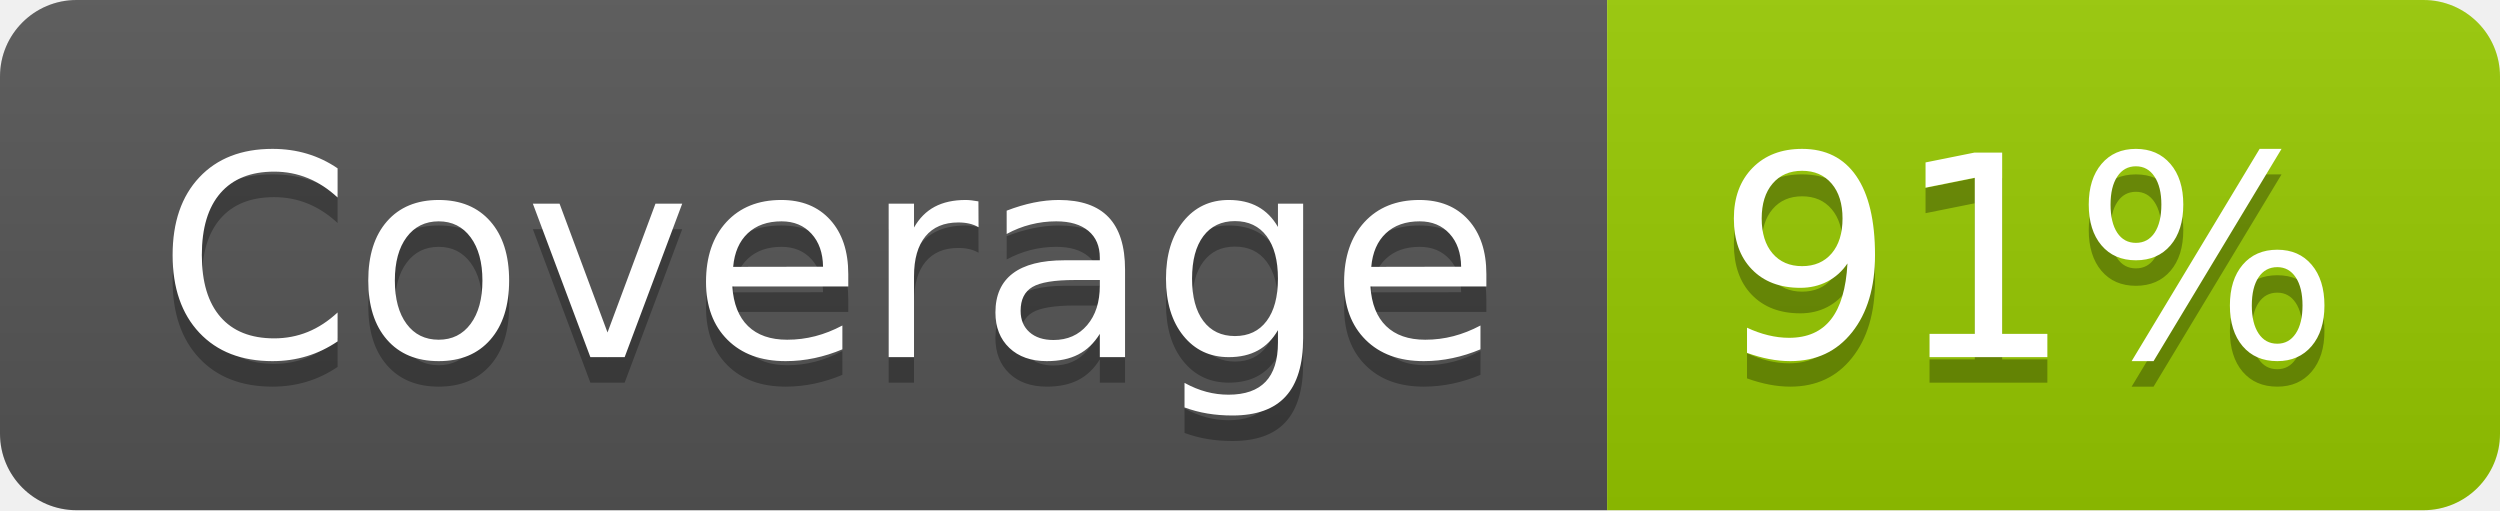
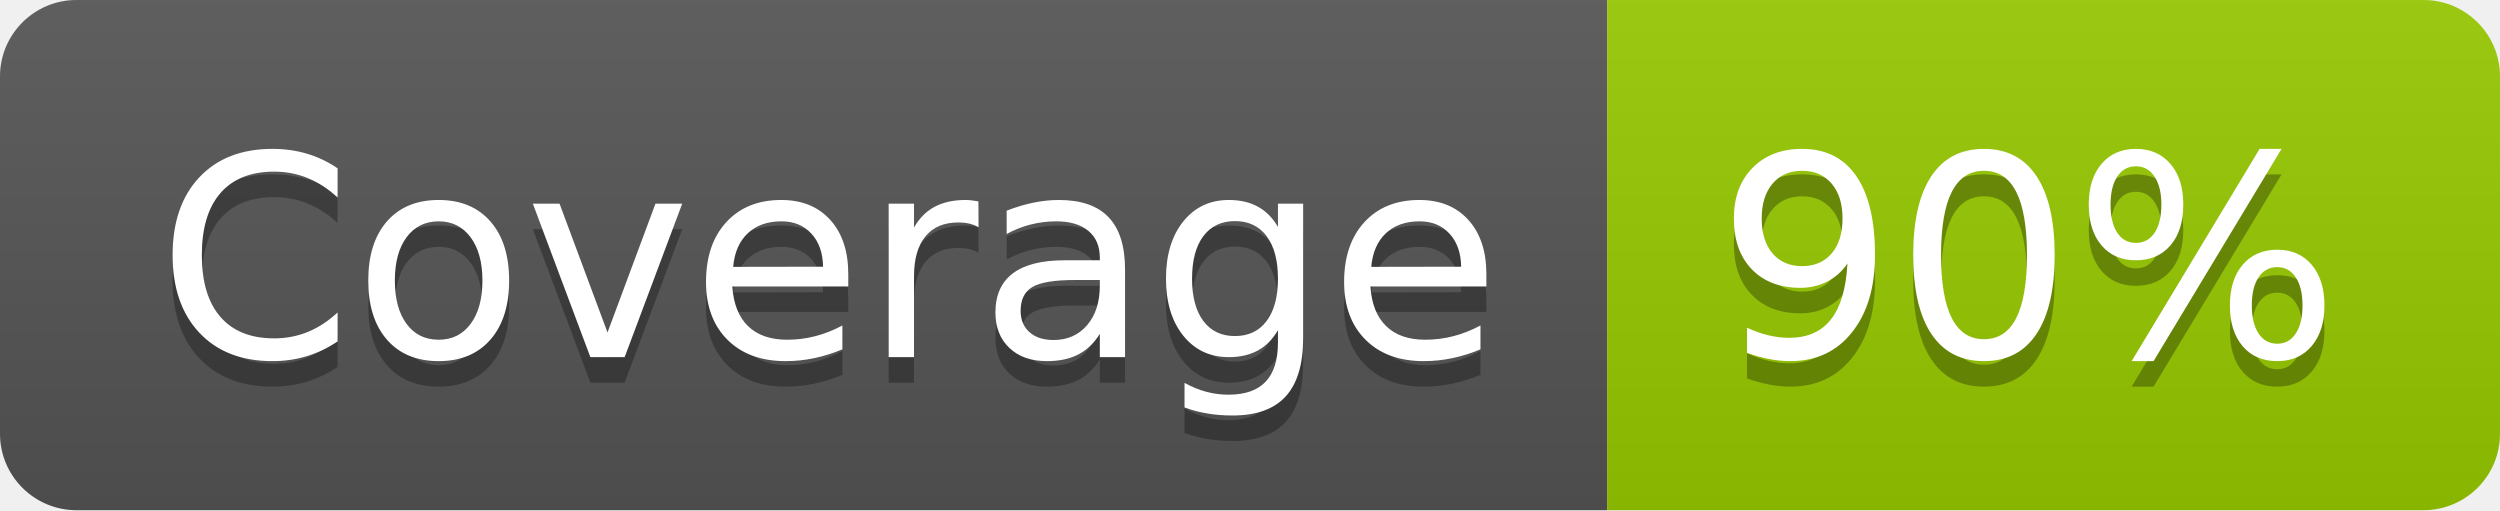
- <svg xmlns="http://www.w3.org/2000/svg" width="98" height="20" role="img" aria-label="Coverage: 91%">
+ <svg xmlns="http://www.w3.org/2000/svg" width="98" height="20" role="img" aria-label="Coverage: 90%">
  <linearGradient id="s" x2="0" y2="100%">
    <stop offset="0" stop-color="#bbb" stop-opacity=".1" />
    <stop offset="1" stop-opacity=".1" />
  </linearGradient>
  <clipPath id="r">
    <rect width="98" height="20" rx="3" fill="#fff" />
  </clipPath>
  <g clip-path="url(#r)">
    <rect width="63" height="20" fill="#555" />
    <rect x="63" width="35" height="20" fill="#97ca00" />
    <rect width="98" height="20" fill="url(#s)" />
  </g>
  <g fill="#fff" text-anchor="middle" font-family="Verdana,Geneva,DejaVu Sans,sans-serif" text-rendering="geometricPrecision" font-size="110">
    <text aria-hidden="true" x="325" y="150" fill="#010101" fill-opacity=".3" transform="scale(.1)" textLength="530">Coverage</text>
    <text x="325" y="140" transform="scale(.1)" fill="#fff" textLength="530">Coverage</text>
-     <text aria-hidden="true" x="795" y="150" fill="#010101" fill-opacity=".3" transform="scale(.1)" textLength="250">91%</text>
-     <text x="795" y="140" transform="scale(.1)" fill="#fff" textLength="250">91%</text>
+     <text aria-hidden="true" x="795" y="150" fill="#010101" fill-opacity=".3" transform="scale(.1)" textLength="250">90%</text>
+     <text x="795" y="140" transform="scale(.1)" fill="#fff" textLength="250">90%</text>
  </g>
</svg>
